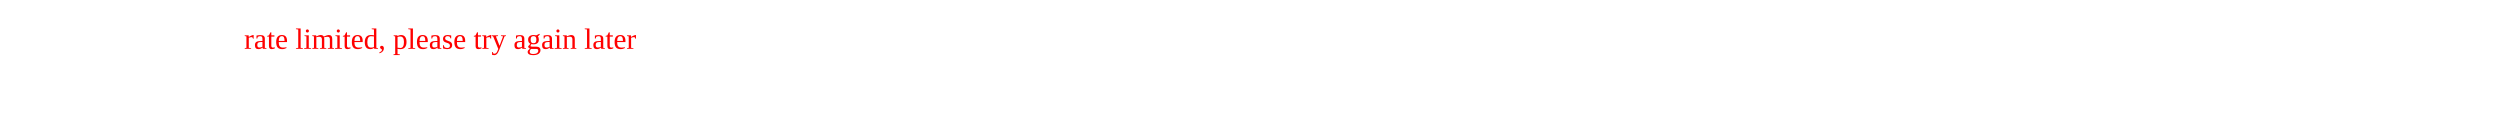
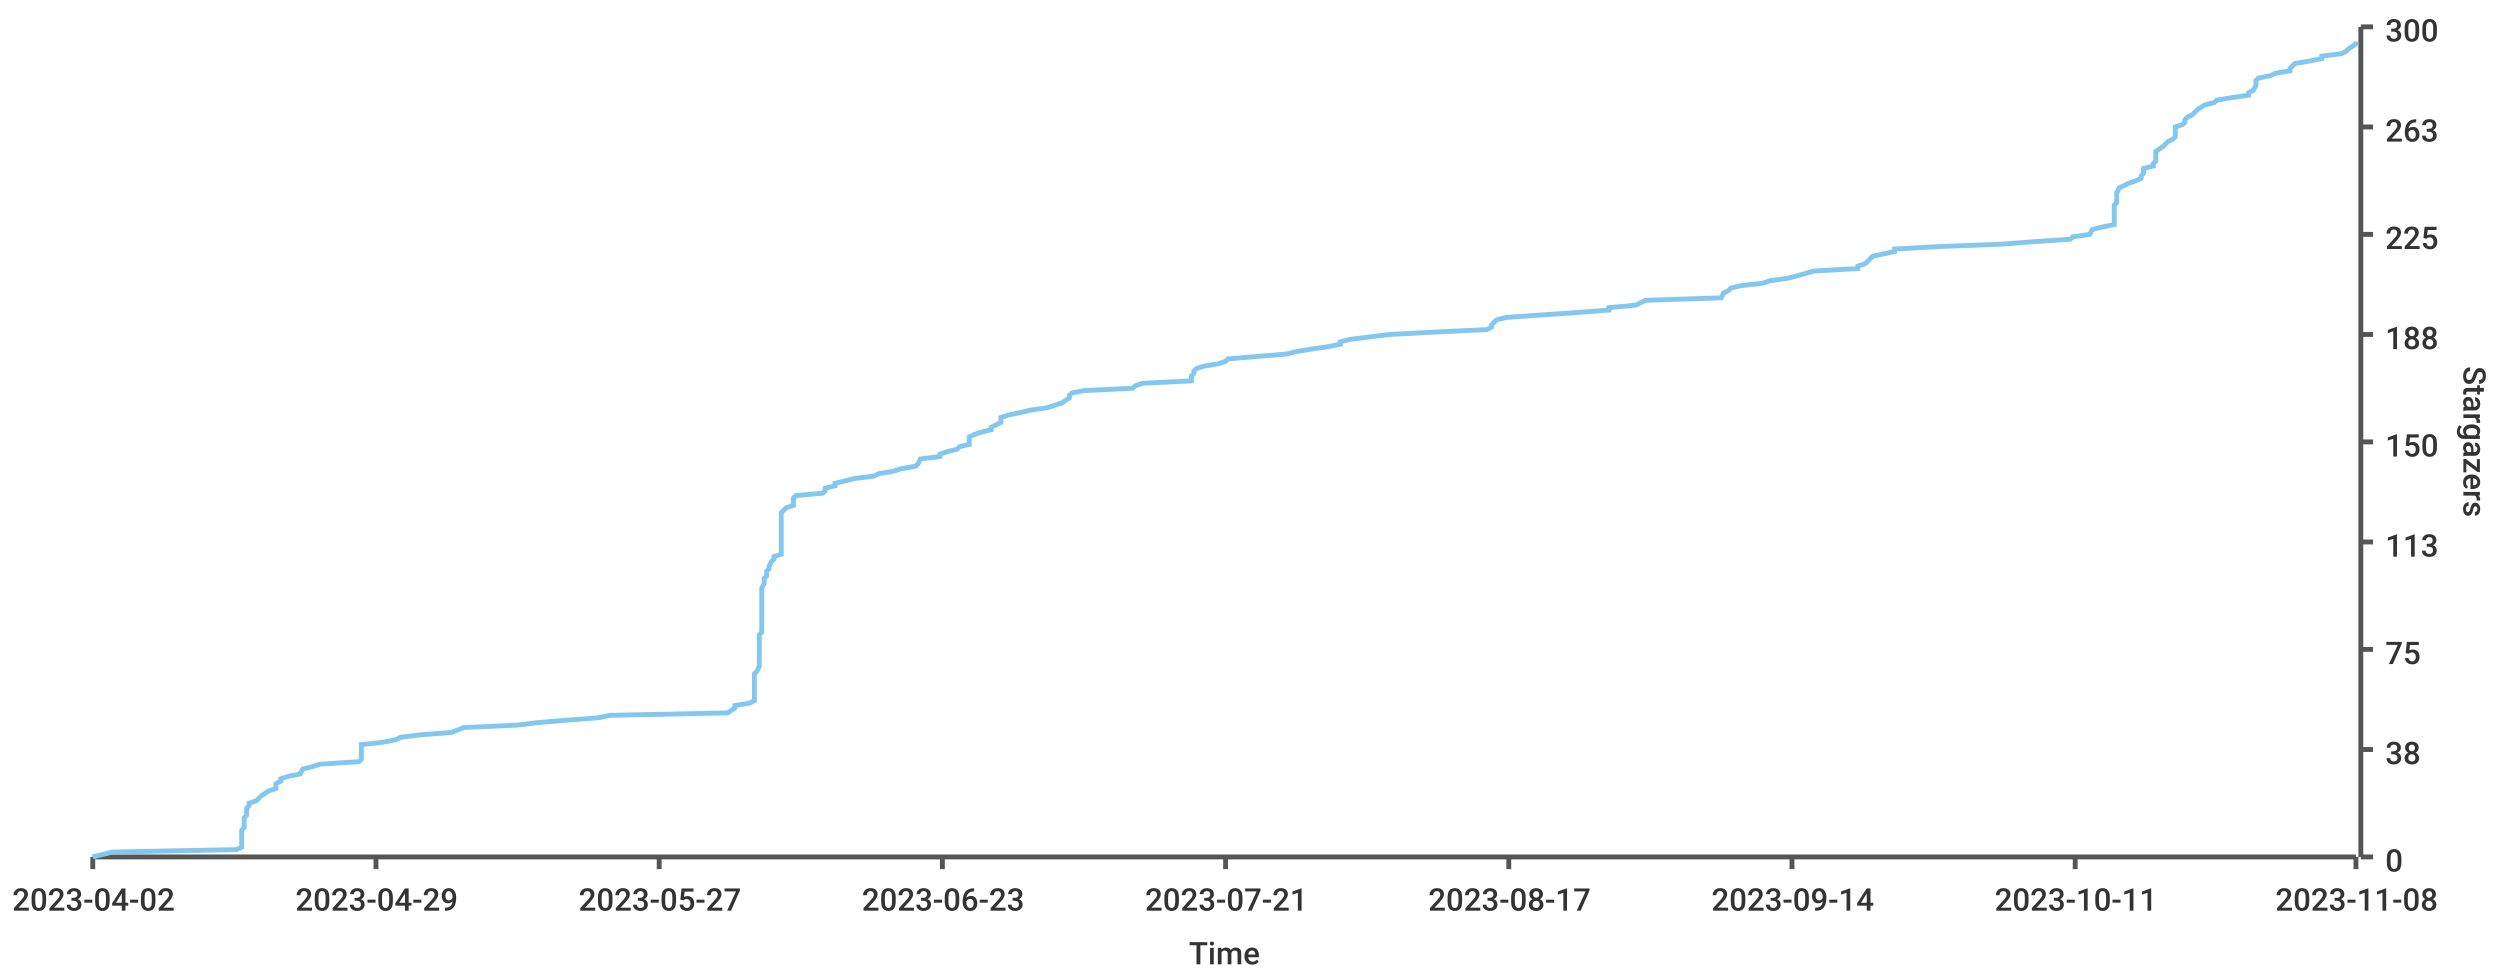
- <svg xmlns="http://www.w3.org/2000/svg" width="1024" height="50">
-   <text y="20" x="100" fill="red">rate limited, please try again later</text>
+ <svg xmlns="http://www.w3.org/2000/svg" width="1024" height="400">\n<path d="M 0 0 L 1024 0 L 1024 400 L 0 400 L 0 0" style="stroke-width:0;stroke:rgba(255,255,255,1.0);fill:rgba(255,255,255,1.0)" />
+   <path d="M 38 11 L 965 11 L 965 351 L 38 351 L 38 11" style="stroke-width:0;stroke:rgba(255,255,255,1.0);fill:rgba(255,255,255,1.0)" />
+   <path d="M 38 351 L 965 351" style="stroke-width:2;stroke:rgba(85,85,85,1.0);fill:none" />
+   <path d="M 38 351 L 38 356" style="stroke-width:2;stroke:rgba(85,85,85,1.0);fill:none" />
+   <text x="5" y="373" style="stroke-width:0;stroke:none;fill:rgba(51,51,51,1.0);font-size:12.8px;font-family:'Roboto Medium',sans-serif">2023-04-02</text>
+   <path d="M 154 351 L 154 356" style="stroke-width:2;stroke:rgba(85,85,85,1.0);fill:none" />
+   <text x="121" y="373" style="stroke-width:0;stroke:none;fill:rgba(51,51,51,1.0);font-size:12.8px;font-family:'Roboto Medium',sans-serif">2023-04-29</text>
+   <path d="M 270 351 L 270 356" style="stroke-width:2;stroke:rgba(85,85,85,1.0);fill:none" />
+   <text x="237" y="373" style="stroke-width:0;stroke:none;fill:rgba(51,51,51,1.0);font-size:12.8px;font-family:'Roboto Medium',sans-serif">2023-05-27</text>
+   <path d="M 386 351 L 386 356" style="stroke-width:2;stroke:rgba(85,85,85,1.0);fill:none" />
+   <text x="353" y="373" style="stroke-width:0;stroke:none;fill:rgba(51,51,51,1.0);font-size:12.8px;font-family:'Roboto Medium',sans-serif">2023-06-23</text>
+   <path d="M 502 351 L 502 356" style="stroke-width:2;stroke:rgba(85,85,85,1.0);fill:none" />
+   <text x="469" y="373" style="stroke-width:0;stroke:none;fill:rgba(51,51,51,1.0);font-size:12.8px;font-family:'Roboto Medium',sans-serif">2023-07-21</text>
+   <path d="M 618 351 L 618 356" style="stroke-width:2;stroke:rgba(85,85,85,1.0);fill:none" />
+   <text x="585" y="373" style="stroke-width:0;stroke:none;fill:rgba(51,51,51,1.0);font-size:12.8px;font-family:'Roboto Medium',sans-serif">2023-08-17</text>
+   <path d="M 734 351 L 734 356" style="stroke-width:2;stroke:rgba(85,85,85,1.0);fill:none" />
+   <text x="701" y="373" style="stroke-width:0;stroke:none;fill:rgba(51,51,51,1.0);font-size:12.8px;font-family:'Roboto Medium',sans-serif">2023-09-14</text>
+   <path d="M 850 351 L 850 356" style="stroke-width:2;stroke:rgba(85,85,85,1.0);fill:none" />
+   <text x="817" y="373" style="stroke-width:0;stroke:none;fill:rgba(51,51,51,1.0);font-size:12.8px;font-family:'Roboto Medium',sans-serif">2023-10-11</text>
+   <path d="M 965 351 L 965 356" style="stroke-width:2;stroke:rgba(85,85,85,1.0);fill:none" />
+   <text x="932" y="373" style="stroke-width:0;stroke:none;fill:rgba(51,51,51,1.0);font-size:12.8px;font-family:'Roboto Medium',sans-serif">2023-11-08</text>
+   <text x="487" y="395" style="stroke-width:0;stroke:none;fill:rgba(51,51,51,1.0);font-size:12.8px;font-family:'Roboto Medium',sans-serif">Time</text>
+   <path d="M 967 351 L 967 11" style="stroke-width:2;stroke:rgba(85,85,85,1.0);fill:none" />
+   <path d="M 967 351 L 972 351" style="stroke-width:2;stroke:rgba(85,85,85,1.0);fill:none" />
+   <text x="977" y="357" style="stroke-width:0;stroke:none;fill:rgba(51,51,51,1.0);font-size:12.8px;font-family:'Roboto Medium',sans-serif">0</text>
+   <path d="M 967 307 L 972 307" style="stroke-width:2;stroke:rgba(85,85,85,1.0);fill:none" />
+   <text x="977" y="313" style="stroke-width:0;stroke:none;fill:rgba(51,51,51,1.0);font-size:12.8px;font-family:'Roboto Medium',sans-serif">38</text>
+   <path d="M 967 266 L 972 266" style="stroke-width:2;stroke:rgba(85,85,85,1.0);fill:none" />
+   <text x="977" y="272" style="stroke-width:0;stroke:none;fill:rgba(51,51,51,1.0);font-size:12.8px;font-family:'Roboto Medium',sans-serif">75</text>
+   <path d="M 967 222 L 972 222" style="stroke-width:2;stroke:rgba(85,85,85,1.0);fill:none" />
+   <text x="977" y="228" style="stroke-width:0;stroke:none;fill:rgba(51,51,51,1.0);font-size:12.8px;font-family:'Roboto Medium',sans-serif">113</text>
+   <path d="M 967 181 L 972 181" style="stroke-width:2;stroke:rgba(85,85,85,1.0);fill:none" />
+   <text x="977" y="187" style="stroke-width:0;stroke:none;fill:rgba(51,51,51,1.0);font-size:12.8px;font-family:'Roboto Medium',sans-serif">150</text>
+   <path d="M 967 137 L 972 137" style="stroke-width:2;stroke:rgba(85,85,85,1.0);fill:none" />
+   <text x="977" y="143" style="stroke-width:0;stroke:none;fill:rgba(51,51,51,1.0);font-size:12.8px;font-family:'Roboto Medium',sans-serif">188</text>
+   <path d="M 967 96 L 972 96" style="stroke-width:2;stroke:rgba(85,85,85,1.0);fill:none" />
+   <text x="977" y="102" style="stroke-width:0;stroke:none;fill:rgba(51,51,51,1.0);font-size:12.8px;font-family:'Roboto Medium',sans-serif">225</text>
+   <path d="M 967 52 L 972 52" style="stroke-width:2;stroke:rgba(85,85,85,1.0);fill:none" />
+   <text x="977" y="58" style="stroke-width:0;stroke:none;fill:rgba(51,51,51,1.0);font-size:12.8px;font-family:'Roboto Medium',sans-serif">263</text>
+   <path d="M 967 11 L 972 11" style="stroke-width:2;stroke:rgba(85,85,85,1.0);fill:none" />
+   <text x="977" y="17" style="stroke-width:0;stroke:none;fill:rgba(51,51,51,1.0);font-size:12.8px;font-family:'Roboto Medium',sans-serif">300</text>
+   <text x="1009" y="150" style="stroke-width:0;stroke:none;fill:rgba(51,51,51,1.0);font-size:12.8px;font-family:'Roboto Medium',sans-serif" transform="rotate(90.00,1009,150)">Stargazers</text>
+   <path d="M 38 351 L 46 349 L 97 348 L 99 347 L 99 346 L 99 345 L 99 344 L 99 343 L 99 341 L 99 340 L 100 339 L 100 338 L 100 337 L 100 336 L 100 335 L 101 334 L 101 332 L 101 331 L 102 330 L 102 329 L 105 328 L 106 327 L 107 326 L 110 324 L 113 323 L 113 322 L 113 321 L 115 320 L 115 319 L 118 318 L 123 317 L 124 315 L 128 314 L 131 313 L 147 312 L 148 311 L 148 310 L 148 309 L 148 307 L 148 306 L 148 305 L 157 304 L 162 303 L 164 302 L 172 301 L 185 300 L 190 298 L 212 297 L 220 296 L 232 295 L 245 294 L 250 293 L 298 292 L 301 290 L 301 289 L 307 288 L 309 287 L 309 286 L 309 285 L 309 284 L 309 283 L 309 281 L 309 280 L 309 279 L 309 278 L 309 277 L 309 276 L 310 275 L 311 273 L 311 272 L 311 271 L 311 270 L 311 269 L 311 268 L 311 267 L 311 266 L 311 264 L 311 263 L 311 262 L 311 261 L 311 260 L 312 259 L 312 258 L 312 256 L 312 255 L 312 254 L 312 253 L 312 252 L 312 251 L 312 250 L 312 249 L 312 247 L 312 246 L 312 245 L 312 244 L 312 243 L 312 242 L 312 241 L 313 239 L 313 238 L 313 237 L 314 236 L 314 235 L 314 234 L 315 233 L 315 232 L 316 230 L 317 229 L 317 228 L 320 227 L 320 226 L 320 225 L 320 224 L 320 222 L 320 221 L 320 220 L 320 219 L 320 218 L 320 217 L 320 216 L 320 215 L 320 213 L 320 212 L 320 211 L 320 210 L 321 209 L 322 208 L 325 207 L 325 205 L 325 204 L 326 203 L 337 202 L 338 201 L 338 200 L 342 199 L 342 198 L 350 196 L 358 195 L 360 194 L 366 193 L 369 192 L 375 191 L 376 190 L 377 188 L 385 187 L 385 186 L 388 185 L 392 184 L 393 183 L 397 182 L 397 181 L 397 179 L 399 178 L 402 177 L 406 176 L 406 175 L 408 174 L 410 173 L 410 171 L 413 170 L 418 169 L 422 168 L 429 167 L 432 166 L 435 165 L 438 163 L 438 162 L 439 161 L 444 160 L 464 159 L 465 158 L 468 157 L 488 156 L 488 154 L 489 153 L 489 152 L 490 151 L 493 150 L 499 149 L 502 148 L 503 147 L 527 145 L 531 144 L 537 143 L 544 142 L 549 141 L 549 140 L 553 139 L 569 137 L 588 136 L 609 135 L 611 134 L 611 133 L 612 132 L 613 131 L 617 130 L 646 128 L 659 127 L 659 126 L 670 125 L 672 124 L 674 123 L 705 122 L 706 120 L 708 119 L 709 118 L 713 117 L 722 116 L 725 115 L 732 114 L 736 113 L 743 111 L 761 110 L 761 109 L 764 108 L 765 107 L 766 106 L 767 105 L 776 103 L 776 102 L 794 101 L 820 100 L 833 99 L 848 98 L 849 97 L 856 96 L 857 94 L 861 93 L 866 92 L 866 91 L 866 90 L 866 89 L 866 88 L 866 86 L 866 85 L 866 84 L 867 83 L 867 82 L 867 81 L 867 80 L 867 79 L 868 77 L 870 76 L 872 75 L 875 74 L 877 73 L 877 72 L 878 71 L 878 69 L 882 68 L 882 67 L 883 66 L 883 65 L 883 64 L 883 63 L 883 62 L 886 60 L 887 59 L 888 58 L 890 57 L 891 56 L 891 55 L 891 54 L 891 52 L 894 51 L 895 50 L 895 49 L 896 48 L 898 47 L 899 46 L 900 45 L 903 43 L 907 42 L 908 41 L 914 40 L 921 39 L 921 38 L 923 37 L 924 35 L 924 34 L 924 33 L 925 32 L 930 31 L 932 30 L 938 29 L 938 28 L 940 26 L 946 25 L 951 24 L 951 23 L 959 22 L 961 21 L 962 20 L 965 18 L 965 17" style="stroke-width:2;stroke:rgba(129,199,239,1.0);fill:none" />
</svg>
